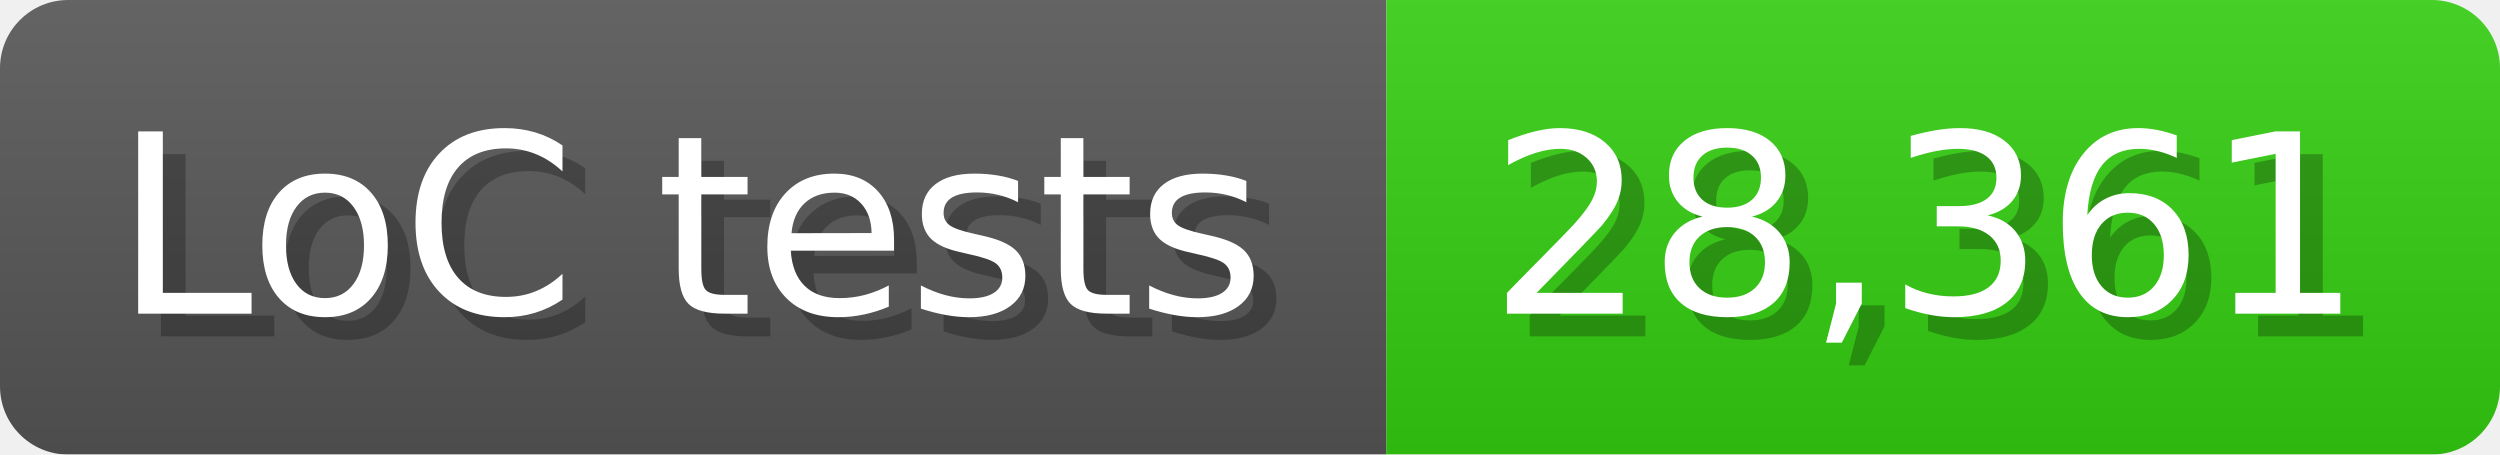
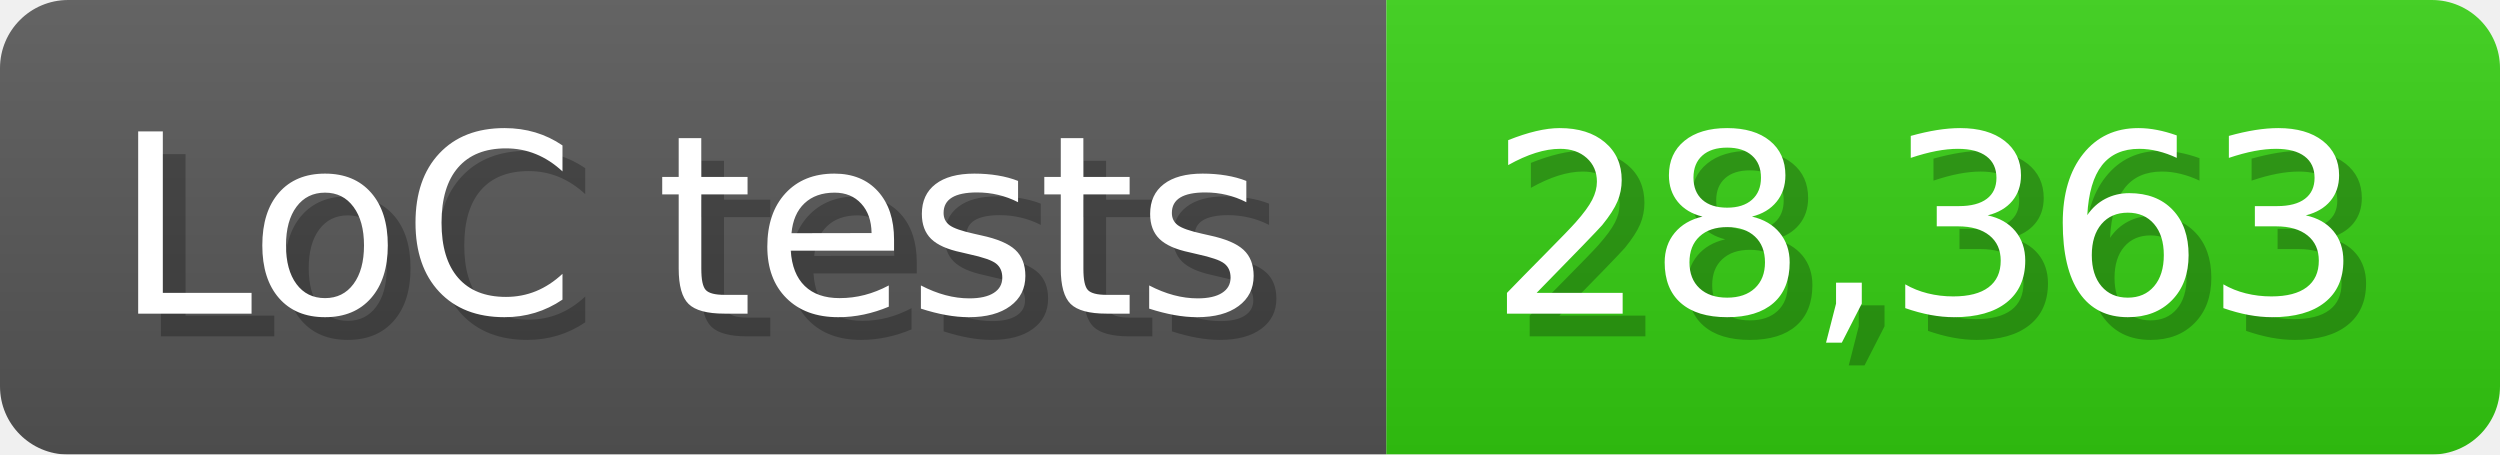
<svg xmlns="http://www.w3.org/2000/svg" width="110" height="20" viewBox="0 0 1100 200">
  <linearGradient id="a" x2="0" y2="100%">
    <stop offset="0" stop-opacity=".1" stop-color="#EEE" />
    <stop offset="1" stop-opacity=".1" />
  </linearGradient>
  <mask id="m">
    <rect width="1100" height="200" rx="30" fill="#FFF" />
  </mask>
  <g mask="url(#m)">
    <rect width="610" height="200" fill="#555" />
    <rect width="490" height="200" fill="#3C1" x="610" />
    <rect width="1100" height="200" fill="url(#a)" />
  </g>
  <g fill="#fff" text-anchor="start" font-family="Verdana,DejaVu Sans,sans-serif" font-size="110">
    <text x="60" y="148" textLength="510" fill="#000" opacity="0.25">LoC tests</text>
    <text x="50" y="138" textLength="510">LoC tests</text>
-     <text x="665" y="148" textLength="390" fill="#000" opacity="0.25">28,361</text>
-     <text x="655" y="138" textLength="390">28,361</text>
+     <text x="665" y="148" textLength="390" fill="#000" opacity="0.25">28,363</text>
+     <text x="655" y="138" textLength="390">28,363</text>
  </g>
</svg>
